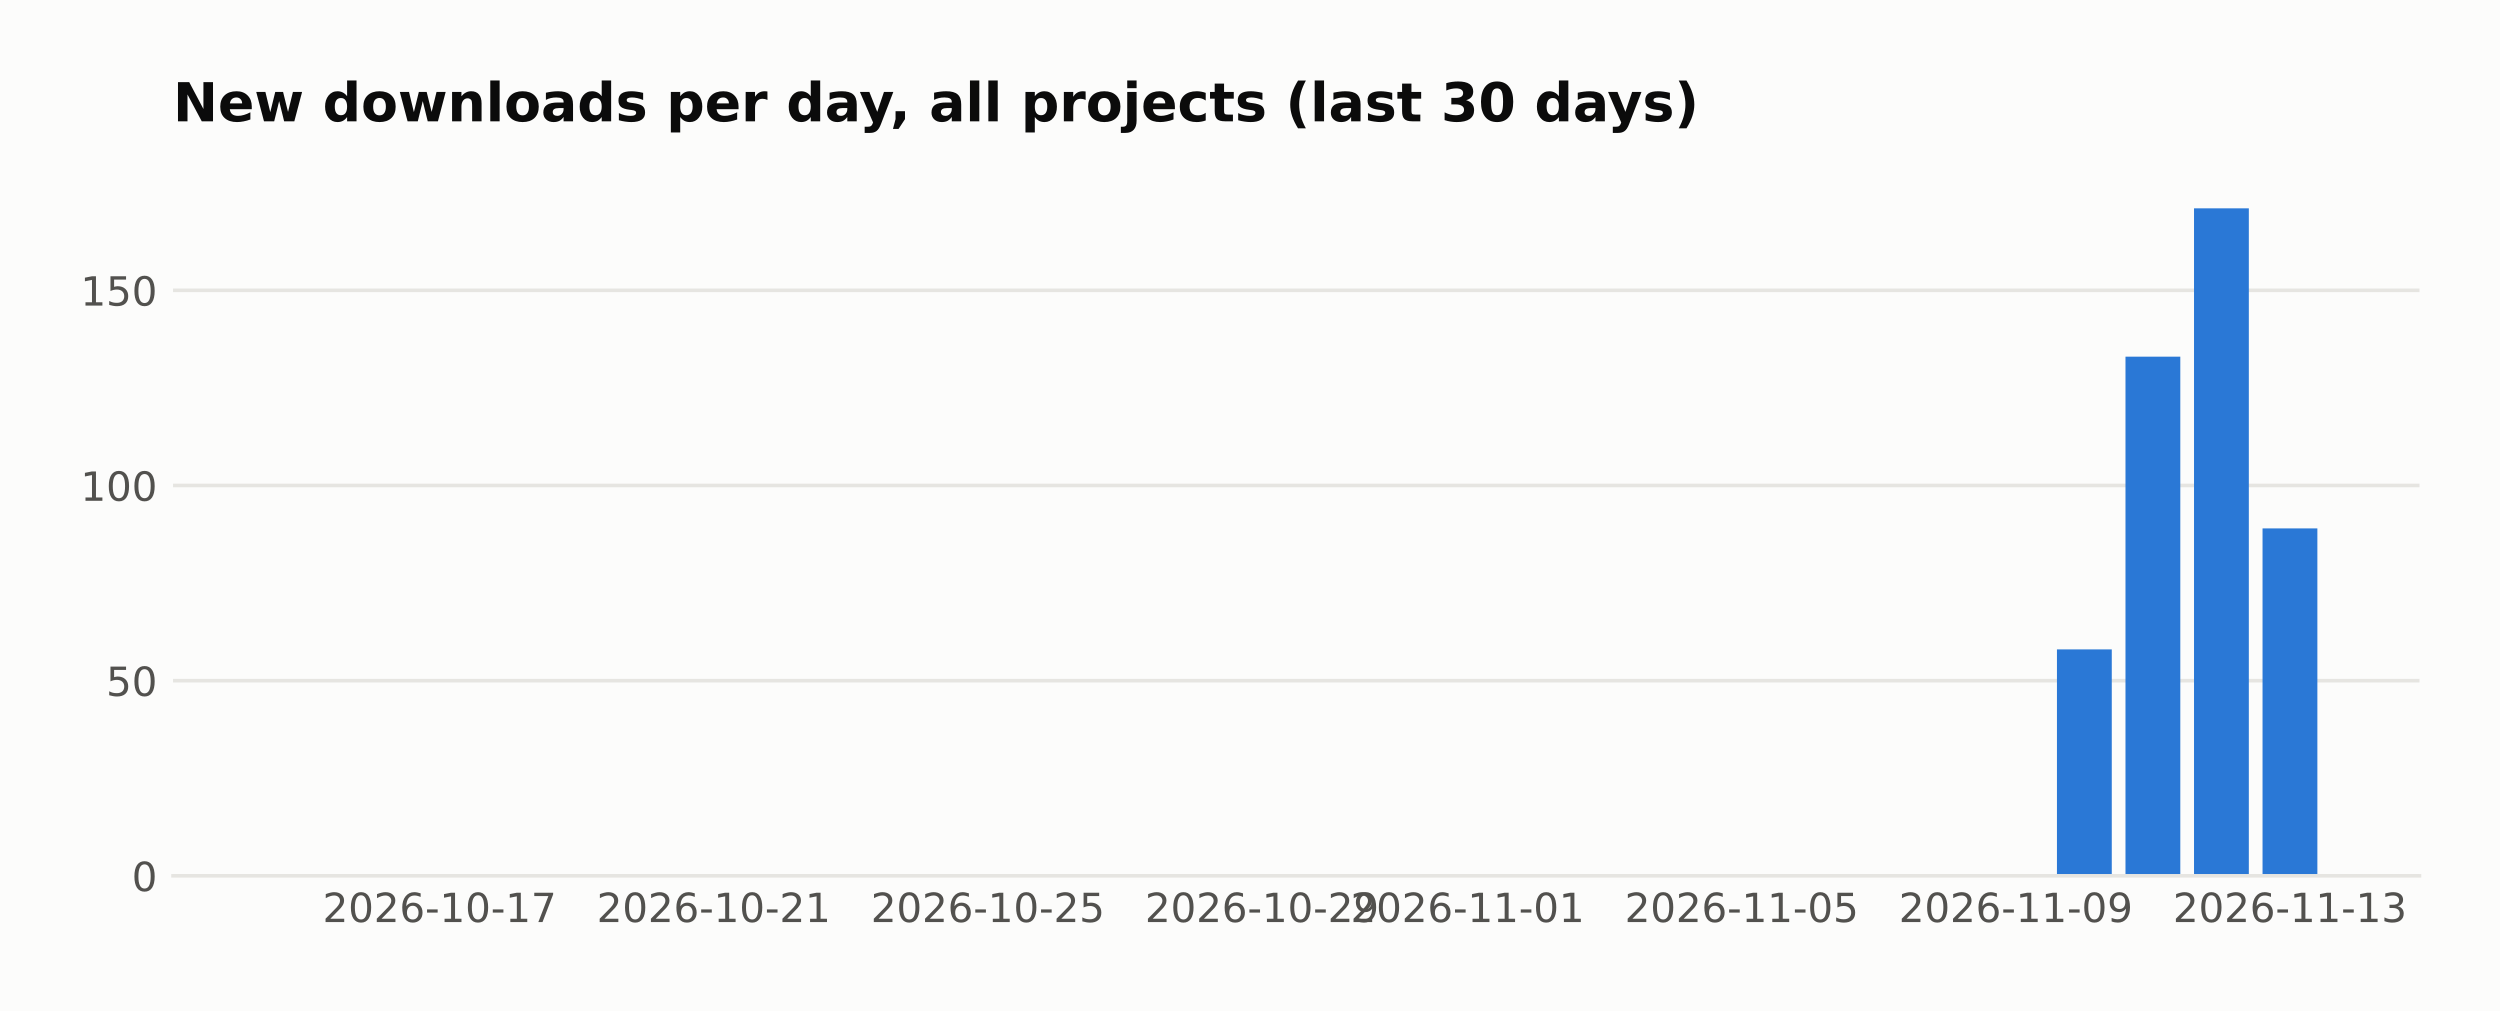
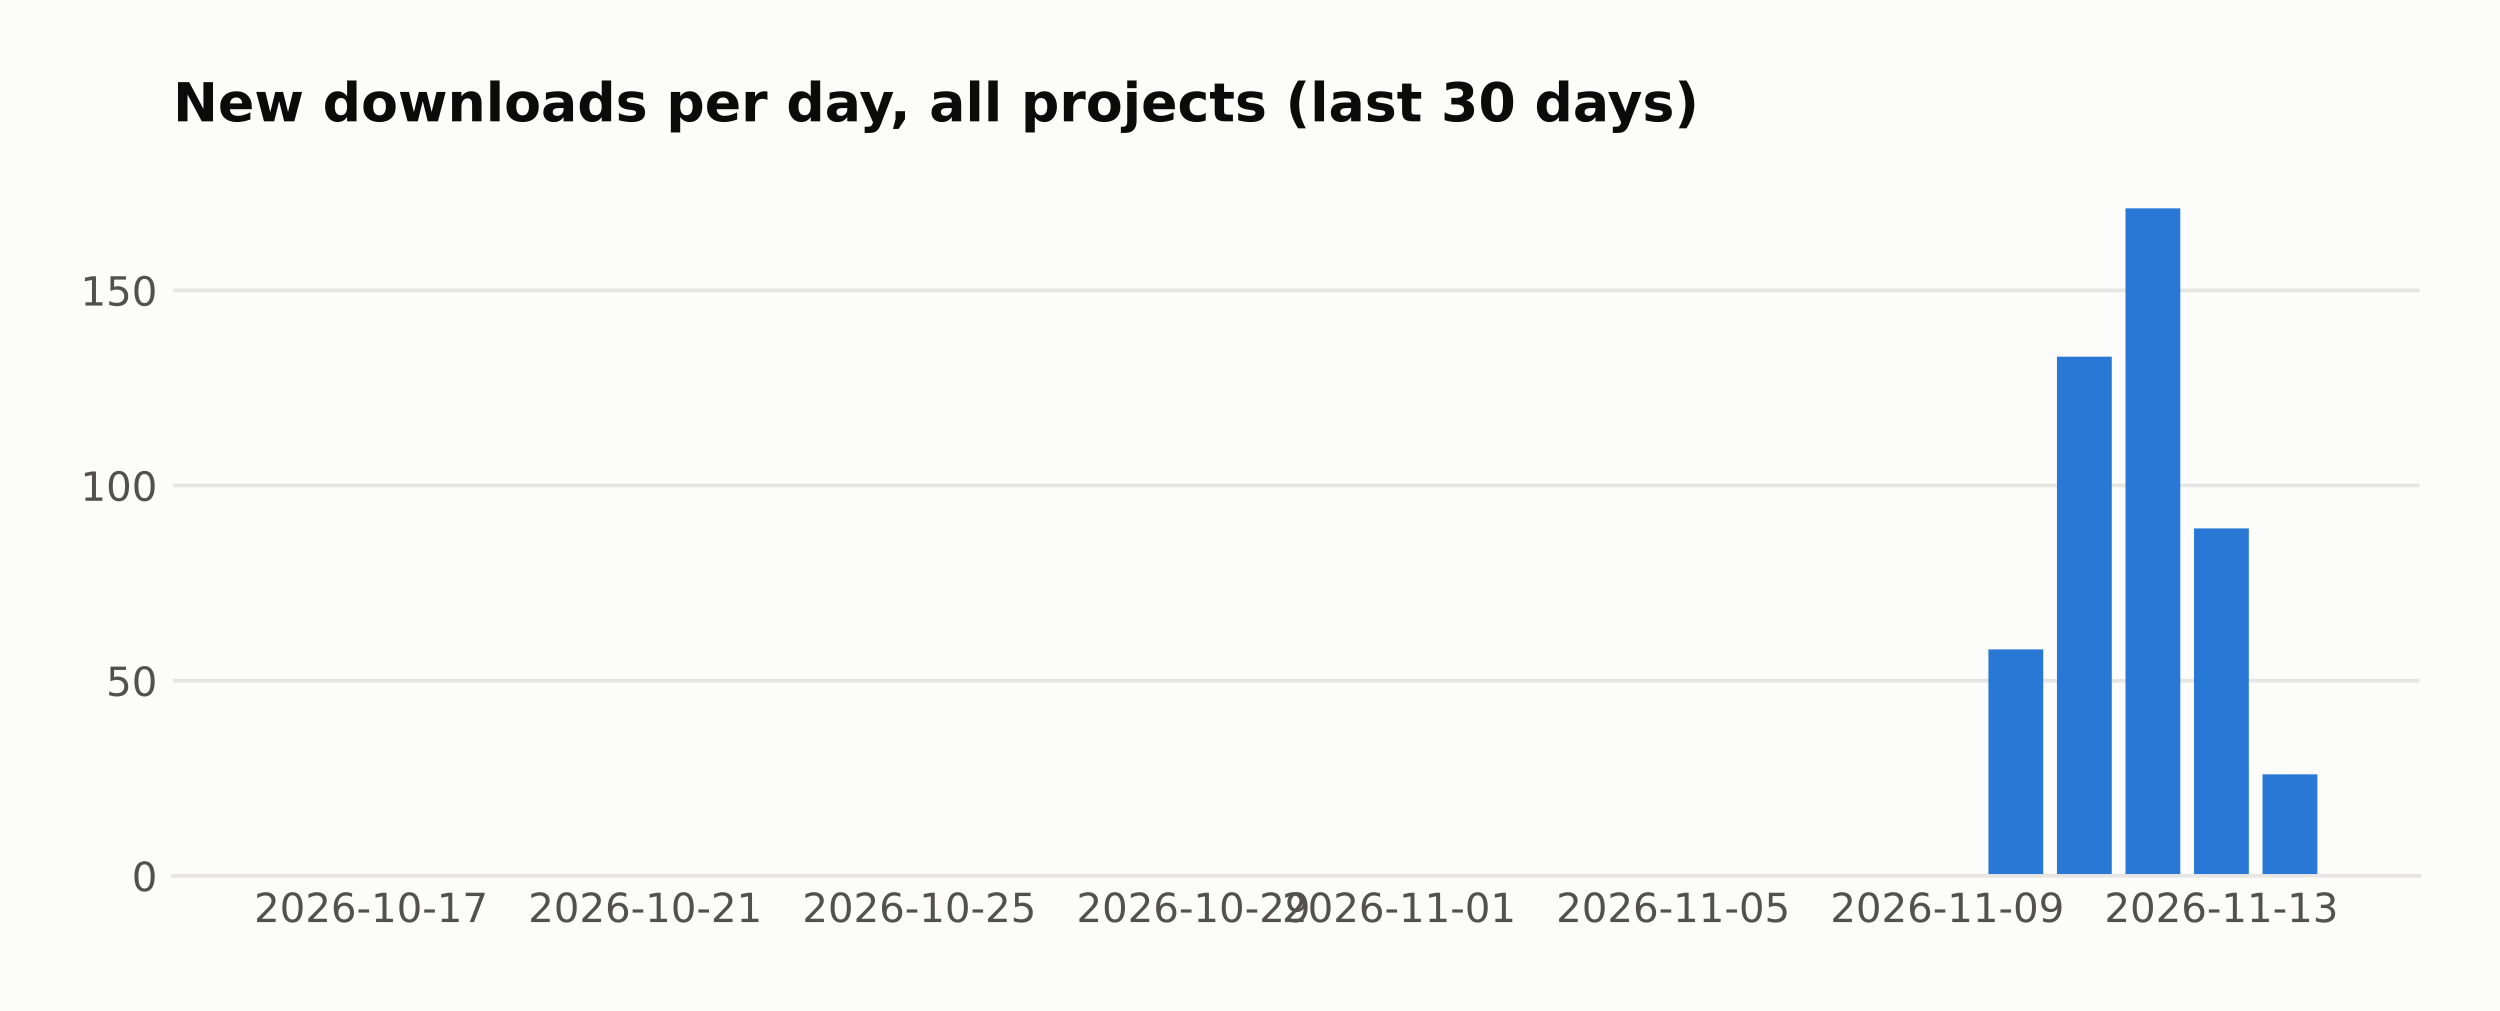
<svg xmlns="http://www.w3.org/2000/svg" width="558.879pt" height="226pt" viewBox="0 0 558.879 226" version="1.1">
  <defs>
    <style type="text/css">*{stroke-linejoin: round; stroke-linecap: butt}</style>
  </defs>
  <g id="figure_1">
    <g id="patch_1">
      <path d="M 0 226  L 558.879 226  L 558.879 0  L 0 0  z " style="fill: #fcfcfb" />
    </g>
    <g id="axes_1">
      <g id="patch_2">
        <path d="M 38.679 195.79  L 540.879 195.79  L 540.879 39.118  L 38.679 39.118  z " style="fill: #fcfcfb" />
      </g>
      <g id="matplotlib.axis_1">
        <g id="xtick_1">
          <g id="line2d_1" />
          <g id="text_1">
-             <text style="fill: #52514e; font: 9px 'DejaVu Sans'; text-anchor: middle" x="98.275" y="206.129" transform="rotate(-0 98.27478 206.1287)">2026-10-17</text>
+             <text style="fill: #52514e; font: 9px 'DejaVu Sans'; text-anchor: middle" x="82.954" y="206.129" transform="rotate(-0 82.95447 206.1287)">2026-10-17</text>
          </g>
        </g>
        <g id="xtick_2">
          <g id="line2d_2" />
          <g id="text_2">
-             <text style="fill: #52514e; font: 9px 'DejaVu Sans'; text-anchor: middle" x="159.556" y="206.129" transform="rotate(-0 159.5561 206.1287)">2026-10-21</text>
+             <text style="fill: #52514e; font: 9px 'DejaVu Sans'; text-anchor: middle" x="144.236" y="206.129" transform="rotate(-0 144.2357 206.1287)">2026-10-21</text>
          </g>
        </g>
        <g id="xtick_3">
          <g id="line2d_3" />
          <g id="text_3">
-             <text style="fill: #52514e; font: 9px 'DejaVu Sans'; text-anchor: middle" x="220.837" y="206.129" transform="rotate(-0 220.8373 206.1287)">2026-10-25</text>
+             <text style="fill: #52514e; font: 9px 'DejaVu Sans'; text-anchor: middle" x="205.517" y="206.129" transform="rotate(-0 205.517 206.1287)">2026-10-25</text>
          </g>
        </g>
        <g id="xtick_4">
          <g id="line2d_4" />
          <g id="text_4">
-             <text style="fill: #52514e; font: 9px 'DejaVu Sans'; text-anchor: middle" x="282.119" y="206.129" transform="rotate(-0 282.1186 206.1287)">2026-10-29</text>
+             <text style="fill: #52514e; font: 9px 'DejaVu Sans'; text-anchor: middle" x="266.798" y="206.129" transform="rotate(-0 266.7983 206.1287)">2026-10-29</text>
          </g>
        </g>
        <g id="xtick_5">
          <g id="line2d_5" />
          <g id="text_5">
-             <text style="fill: #52514e; font: 9px 'DejaVu Sans'; text-anchor: middle" x="328.08" y="206.129" transform="rotate(-0 328.0795 206.1287)">2026-11-01</text>
+             <text style="fill: #52514e; font: 9px 'DejaVu Sans'; text-anchor: middle" x="312.759" y="206.129" transform="rotate(-0 312.7592 206.1287)">2026-11-01</text>
          </g>
        </g>
        <g id="xtick_6">
          <g id="line2d_6" />
          <g id="text_6">
-             <text style="fill: #52514e; font: 9px 'DejaVu Sans'; text-anchor: middle" x="389.361" y="206.129" transform="rotate(-0 389.3608 206.1287)">2026-11-05</text>
+             <text style="fill: #52514e; font: 9px 'DejaVu Sans'; text-anchor: middle" x="374.04" y="206.129" transform="rotate(-0 374.0405 206.1287)">2026-11-05</text>
          </g>
        </g>
        <g id="xtick_7">
          <g id="line2d_7" />
          <g id="text_7">
-             <text style="fill: #52514e; font: 9px 'DejaVu Sans'; text-anchor: middle" x="450.642" y="206.129" transform="rotate(-0 450.6421 206.1287)">2026-11-09</text>
+             <text style="fill: #52514e; font: 9px 'DejaVu Sans'; text-anchor: middle" x="435.322" y="206.129" transform="rotate(-0 435.3218 206.1287)">2026-11-09</text>
          </g>
        </g>
        <g id="xtick_8">
          <g id="line2d_8" />
          <g id="text_8">
-             <text style="fill: #52514e; font: 9px 'DejaVu Sans'; text-anchor: middle" x="511.923" y="206.129" transform="rotate(-0 511.9234 206.1287)">2026-11-13</text>
+             <text style="fill: #52514e; font: 9px 'DejaVu Sans'; text-anchor: middle" x="496.603" y="206.129" transform="rotate(-0 496.603 206.1287)">2026-11-13</text>
          </g>
        </g>
      </g>
      <g id="matplotlib.axis_2">
        <g id="ytick_1">
          <g id="line2d_9">
-             <path d="M 38.679 195.79  L 540.879 195.79  " clip-path="url(#p5ba488ebe0)" style="fill: none; stroke: #e6e5e1; stroke-width: 0.8; stroke-linecap: square" />
+             <path d="M 38.679 195.79  L 540.879 195.79  " clip-path="url(#p7426c6c723)" style="fill: none; stroke: #e6e5e1; stroke-width: 0.8; stroke-linecap: square" />
          </g>
          <g id="line2d_10" />
          <g id="text_9">
            <text style="fill: #52514e; font: 9px 'DejaVu Sans'; text-anchor: end" x="35.179" y="199.209" transform="rotate(-0 35.17875 199.2094)">0</text>
          </g>
        </g>
        <g id="ytick_2">
          <g id="line2d_11">
-             <path d="M 38.679 152.161  L 540.879 152.161  " clip-path="url(#p5ba488ebe0)" style="fill: none; stroke: #e6e5e1; stroke-width: 0.8; stroke-linecap: square" />
+             <path d="M 38.679 152.161  L 540.879 152.161  " clip-path="url(#p7426c6c723)" style="fill: none; stroke: #e6e5e1; stroke-width: 0.8; stroke-linecap: square" />
          </g>
          <g id="line2d_12" />
          <g id="text_10">
            <text style="fill: #52514e; font: 9px 'DejaVu Sans'; text-anchor: end" x="35.179" y="155.58" transform="rotate(-0 35.17875 155.5803)">50</text>
          </g>
        </g>
        <g id="ytick_3">
          <g id="line2d_13">
-             <path d="M 38.679 108.532  L 540.879 108.532  " clip-path="url(#p5ba488ebe0)" style="fill: none; stroke: #e6e5e1; stroke-width: 0.8; stroke-linecap: square" />
+             <path d="M 38.679 108.532  L 540.879 108.532  " clip-path="url(#p7426c6c723)" style="fill: none; stroke: #e6e5e1; stroke-width: 0.8; stroke-linecap: square" />
          </g>
          <g id="line2d_14" />
          <g id="text_11">
            <text style="fill: #52514e; font: 9px 'DejaVu Sans'; text-anchor: end" x="35.179" y="111.951" transform="rotate(-0 35.17875 111.9513)">100</text>
          </g>
        </g>
        <g id="ytick_4">
          <g id="line2d_15">
-             <path d="M 38.679 64.903  L 540.879 64.903  " clip-path="url(#p5ba488ebe0)" style="fill: none; stroke: #e6e5e1; stroke-width: 0.8; stroke-linecap: square" />
+             <path d="M 38.679 64.903  L 540.879 64.903  " clip-path="url(#p7426c6c723)" style="fill: none; stroke: #e6e5e1; stroke-width: 0.8; stroke-linecap: square" />
          </g>
          <g id="line2d_16" />
          <g id="text_12">
            <text style="fill: #52514e; font: 9px 'DejaVu Sans'; text-anchor: end" x="35.179" y="68.322" transform="rotate(-0 35.17875 68.3222)">150</text>
          </g>
        </g>
      </g>
      <g id="patch_3">
-         <path d="M 61.506 195.79  L 73.762 195.79  L 73.762 195.79  L 61.506 195.79  z " clip-path="url(#p5ba488ebe0)" style="fill: #2a78d6" />
+         <path d="M 61.506 195.79  L 73.762 195.79  L 73.762 195.79  L 61.506 195.79  z " clip-path="url(#p7426c6c723)" style="fill: #2a78d6" />
      </g>
      <g id="patch_4">
-         <path d="M 76.826 195.79  L 89.083 195.79  L 89.083 195.79  L 76.826 195.79  z " clip-path="url(#p5ba488ebe0)" style="fill: #2a78d6" />
+         <path d="M 76.826 195.79  L 89.083 195.79  L 89.083 195.79  L 76.826 195.79  z " clip-path="url(#p7426c6c723)" style="fill: #2a78d6" />
      </g>
      <g id="patch_5">
-         <path d="M 92.147 195.79  L 104.403 195.79  L 104.403 195.79  L 92.147 195.79  z " clip-path="url(#p5ba488ebe0)" style="fill: #2a78d6" />
+         <path d="M 92.147 195.79  L 104.403 195.79  L 104.403 195.79  L 92.147 195.79  z " clip-path="url(#p7426c6c723)" style="fill: #2a78d6" />
      </g>
      <g id="patch_6">
-         <path d="M 107.467 195.79  L 119.723 195.79  L 119.723 195.79  L 107.467 195.79  z " clip-path="url(#p5ba488ebe0)" style="fill: #2a78d6" />
+         <path d="M 107.467 195.79  L 119.723 195.79  L 119.723 195.79  L 107.467 195.79  z " clip-path="url(#p7426c6c723)" style="fill: #2a78d6" />
      </g>
      <g id="patch_7">
-         <path d="M 122.787 195.79  L 135.044 195.79  L 135.044 195.79  L 122.787 195.79  z " clip-path="url(#p5ba488ebe0)" style="fill: #2a78d6" />
+         <path d="M 122.787 195.79  L 135.044 195.79  L 135.044 195.79  L 122.787 195.79  z " clip-path="url(#p7426c6c723)" style="fill: #2a78d6" />
      </g>
      <g id="patch_8">
-         <path d="M 138.108 195.79  L 150.364 195.79  L 150.364 195.79  L 138.108 195.79  z " clip-path="url(#p5ba488ebe0)" style="fill: #2a78d6" />
+         <path d="M 138.108 195.79  L 150.364 195.79  L 150.364 195.79  L 138.108 195.79  z " clip-path="url(#p7426c6c723)" style="fill: #2a78d6" />
      </g>
      <g id="patch_9">
-         <path d="M 153.428 195.79  L 165.684 195.79  L 165.684 195.79  L 153.428 195.79  z " clip-path="url(#p5ba488ebe0)" style="fill: #2a78d6" />
+         <path d="M 153.428 195.79  L 165.684 195.79  L 165.684 195.79  L 153.428 195.79  z " clip-path="url(#p7426c6c723)" style="fill: #2a78d6" />
      </g>
      <g id="patch_10">
-         <path d="M 168.748 195.79  L 181.004 195.79  L 181.004 195.79  L 168.748 195.79  z " clip-path="url(#p5ba488ebe0)" style="fill: #2a78d6" />
+         <path d="M 168.748 195.79  L 181.004 195.79  L 181.004 195.79  L 168.748 195.79  z " clip-path="url(#p7426c6c723)" style="fill: #2a78d6" />
      </g>
      <g id="patch_11">
-         <path d="M 184.069 195.79  L 196.325 195.79  L 196.325 195.79  L 184.069 195.79  z " clip-path="url(#p5ba488ebe0)" style="fill: #2a78d6" />
+         <path d="M 184.069 195.79  L 196.325 195.79  L 196.325 195.79  L 184.069 195.79  z " clip-path="url(#p7426c6c723)" style="fill: #2a78d6" />
      </g>
      <g id="patch_12">
-         <path d="M 199.389 195.79  L 211.645 195.79  L 211.645 195.79  L 199.389 195.79  z " clip-path="url(#p5ba488ebe0)" style="fill: #2a78d6" />
+         <path d="M 199.389 195.79  L 211.645 195.79  L 211.645 195.79  L 199.389 195.79  z " clip-path="url(#p7426c6c723)" style="fill: #2a78d6" />
      </g>
      <g id="patch_13">
-         <path d="M 214.709 195.79  L 226.965 195.79  L 226.965 195.79  L 214.709 195.79  z " clip-path="url(#p5ba488ebe0)" style="fill: #2a78d6" />
+         <path d="M 214.709 195.79  L 226.965 195.79  L 226.965 195.79  L 214.709 195.79  z " clip-path="url(#p7426c6c723)" style="fill: #2a78d6" />
      </g>
      <g id="patch_14">
-         <path d="M 230.03 195.79  L 242.286 195.79  L 242.286 195.79  L 230.03 195.79  z " clip-path="url(#p5ba488ebe0)" style="fill: #2a78d6" />
+         <path d="M 230.03 195.79  L 242.286 195.79  L 242.286 195.79  L 230.03 195.79  z " clip-path="url(#p7426c6c723)" style="fill: #2a78d6" />
      </g>
      <g id="patch_15">
-         <path d="M 245.35 195.79  L 257.606 195.79  L 257.606 195.79  L 245.35 195.79  z " clip-path="url(#p5ba488ebe0)" style="fill: #2a78d6" />
+         <path d="M 245.35 195.79  L 257.606 195.79  L 257.606 195.79  L 245.35 195.79  z " clip-path="url(#p7426c6c723)" style="fill: #2a78d6" />
      </g>
      <g id="patch_16">
-         <path d="M 260.67 195.79  L 272.926 195.79  L 272.926 195.79  L 260.67 195.79  z " clip-path="url(#p5ba488ebe0)" style="fill: #2a78d6" />
+         <path d="M 260.67 195.79  L 272.926 195.79  L 272.926 195.79  L 260.67 195.79  z " clip-path="url(#p7426c6c723)" style="fill: #2a78d6" />
      </g>
      <g id="patch_17">
-         <path d="M 275.99 195.79  L 288.247 195.79  L 288.247 195.79  L 275.99 195.79  z " clip-path="url(#p5ba488ebe0)" style="fill: #2a78d6" />
+         <path d="M 275.99 195.79  L 288.247 195.79  L 288.247 195.79  L 275.99 195.79  z " clip-path="url(#p7426c6c723)" style="fill: #2a78d6" />
      </g>
      <g id="patch_18">
-         <path d="M 291.311 195.79  L 303.567 195.79  L 303.567 195.79  L 291.311 195.79  z " clip-path="url(#p5ba488ebe0)" style="fill: #2a78d6" />
+         <path d="M 291.311 195.79  L 303.567 195.79  L 303.567 195.79  L 291.311 195.79  z " clip-path="url(#p7426c6c723)" style="fill: #2a78d6" />
      </g>
      <g id="patch_19">
-         <path d="M 306.631 195.79  L 318.887 195.79  L 318.887 195.79  L 306.631 195.79  z " clip-path="url(#p5ba488ebe0)" style="fill: #2a78d6" />
+         <path d="M 306.631 195.79  L 318.887 195.79  L 318.887 195.79  L 306.631 195.79  z " clip-path="url(#p7426c6c723)" style="fill: #2a78d6" />
      </g>
      <g id="patch_20">
-         <path d="M 321.951 195.79  L 334.208 195.79  L 334.208 195.79  L 321.951 195.79  z " clip-path="url(#p5ba488ebe0)" style="fill: #2a78d6" />
+         <path d="M 321.951 195.79  L 334.208 195.79  L 334.208 195.79  L 321.951 195.79  z " clip-path="url(#p7426c6c723)" style="fill: #2a78d6" />
      </g>
      <g id="patch_21">
-         <path d="M 337.272 195.79  L 349.528 195.79  L 349.528 195.79  L 337.272 195.79  z " clip-path="url(#p5ba488ebe0)" style="fill: #2a78d6" />
+         <path d="M 337.272 195.79  L 349.528 195.79  L 349.528 195.79  L 337.272 195.79  z " clip-path="url(#p7426c6c723)" style="fill: #2a78d6" />
      </g>
      <g id="patch_22">
-         <path d="M 352.592 195.79  L 364.848 195.79  L 364.848 195.79  L 352.592 195.79  z " clip-path="url(#p5ba488ebe0)" style="fill: #2a78d6" />
+         <path d="M 352.592 195.79  L 364.848 195.79  L 364.848 195.79  L 352.592 195.79  z " clip-path="url(#p7426c6c723)" style="fill: #2a78d6" />
      </g>
      <g id="patch_23">
-         <path d="M 367.912 195.79  L 380.169 195.79  L 380.169 195.79  L 367.912 195.79  z " clip-path="url(#p5ba488ebe0)" style="fill: #2a78d6" />
+         <path d="M 367.912 195.79  L 380.169 195.79  L 380.169 195.79  L 367.912 195.79  z " clip-path="url(#p7426c6c723)" style="fill: #2a78d6" />
      </g>
      <g id="patch_24">
-         <path d="M 383.233 195.79  L 395.489 195.79  L 395.489 195.79  L 383.233 195.79  z " clip-path="url(#p5ba488ebe0)" style="fill: #2a78d6" />
+         <path d="M 383.233 195.79  L 395.489 195.79  L 395.489 195.79  L 383.233 195.79  z " clip-path="url(#p7426c6c723)" style="fill: #2a78d6" />
      </g>
      <g id="patch_25">
-         <path d="M 398.553 195.79  L 410.809 195.79  L 410.809 195.79  L 398.553 195.79  z " clip-path="url(#p5ba488ebe0)" style="fill: #2a78d6" />
+         <path d="M 398.553 195.79  L 410.809 195.79  L 410.809 195.79  L 398.553 195.79  z " clip-path="url(#p7426c6c723)" style="fill: #2a78d6" />
      </g>
      <g id="patch_26">
-         <path d="M 413.873 195.79  L 426.13 195.79  L 426.13 195.79  L 413.873 195.79  z " clip-path="url(#p5ba488ebe0)" style="fill: #2a78d6" />
+         <path d="M 413.873 195.79  L 426.13 195.79  L 426.13 195.79  L 413.873 195.79  z " clip-path="url(#p7426c6c723)" style="fill: #2a78d6" />
      </g>
      <g id="patch_27">
-         <path d="M 429.194 195.79  L 441.45 195.79  L 441.45 195.79  L 429.194 195.79  z " clip-path="url(#p5ba488ebe0)" style="fill: #2a78d6" />
+         <path d="M 429.194 195.79  L 441.45 195.79  L 441.45 195.79  L 429.194 195.79  z " clip-path="url(#p7426c6c723)" style="fill: #2a78d6" />
      </g>
      <g id="patch_28">
-         <path d="M 444.514 195.79  L 456.77 195.79  L 456.77 195.79  L 444.514 195.79  z " clip-path="url(#p5ba488ebe0)" style="fill: #2a78d6" />
+         <path d="M 444.514 195.79  L 456.77 195.79  L 456.77 145.18  L 444.514 145.18  z " clip-path="url(#p7426c6c723)" style="fill: #2a78d6" />
      </g>
      <g id="patch_29">
-         <path d="M 459.834 195.79  L 472.091 195.79  L 472.091 145.18  L 459.834 145.18  z " clip-path="url(#p5ba488ebe0)" style="fill: #2a78d6" />
+         <path d="M 459.834 195.79  L 472.091 195.79  L 472.091 79.737  L 459.834 79.737  z " clip-path="url(#p7426c6c723)" style="fill: #2a78d6" />
      </g>
      <g id="patch_30">
-         <path d="M 475.155 195.79  L 487.411 195.79  L 487.411 79.737  L 475.155 79.737  z " clip-path="url(#p5ba488ebe0)" style="fill: #2a78d6" />
+         <path d="M 475.155 195.79  L 487.411 195.79  L 487.411 46.579  L 475.155 46.579  z " clip-path="url(#p7426c6c723)" style="fill: #2a78d6" />
      </g>
      <g id="patch_31">
-         <path d="M 490.475 195.79  L 502.731 195.79  L 502.731 46.579  L 490.475 46.579  z " clip-path="url(#p5ba488ebe0)" style="fill: #2a78d6" />
+         <path d="M 490.475 195.79  L 502.731 195.79  L 502.731 118.13  L 490.475 118.13  z " clip-path="url(#p7426c6c723)" style="fill: #2a78d6" />
      </g>
      <g id="patch_32">
-         <path d="M 505.795 195.79  L 518.051 195.79  L 518.051 118.13  L 505.795 118.13  z " clip-path="url(#p5ba488ebe0)" style="fill: #2a78d6" />
+         <path d="M 505.795 195.79  L 518.051 195.79  L 518.051 173.103  L 505.795 173.103  z " clip-path="url(#p7426c6c723)" style="fill: #2a78d6" />
      </g>
      <g id="patch_33">
        <path d="M 38.679 195.79  L 540.879 195.79  " style="fill: none; stroke: #e6e5e1; stroke-width: 0.8; stroke-linejoin: miter; stroke-linecap: square" />
      </g>
      <g id="text_13">
        <text style="fill: #0b0b0b; font: 700 12px 'DejaVu Sans'; text-anchor: start" x="38.679" y="27.118" transform="rotate(-0 38.67875 27.11812)">New downloads per day, all projects (last 30 days)</text>
      </g>
    </g>
  </g>
  <defs>
-     <clipPath id="p5ba488ebe0">
+     <clipPath id="p7426c6c723">
      <rect x="38.679" y="39.118" width="502.2" height="156.672" />
    </clipPath>
  </defs>
</svg>
